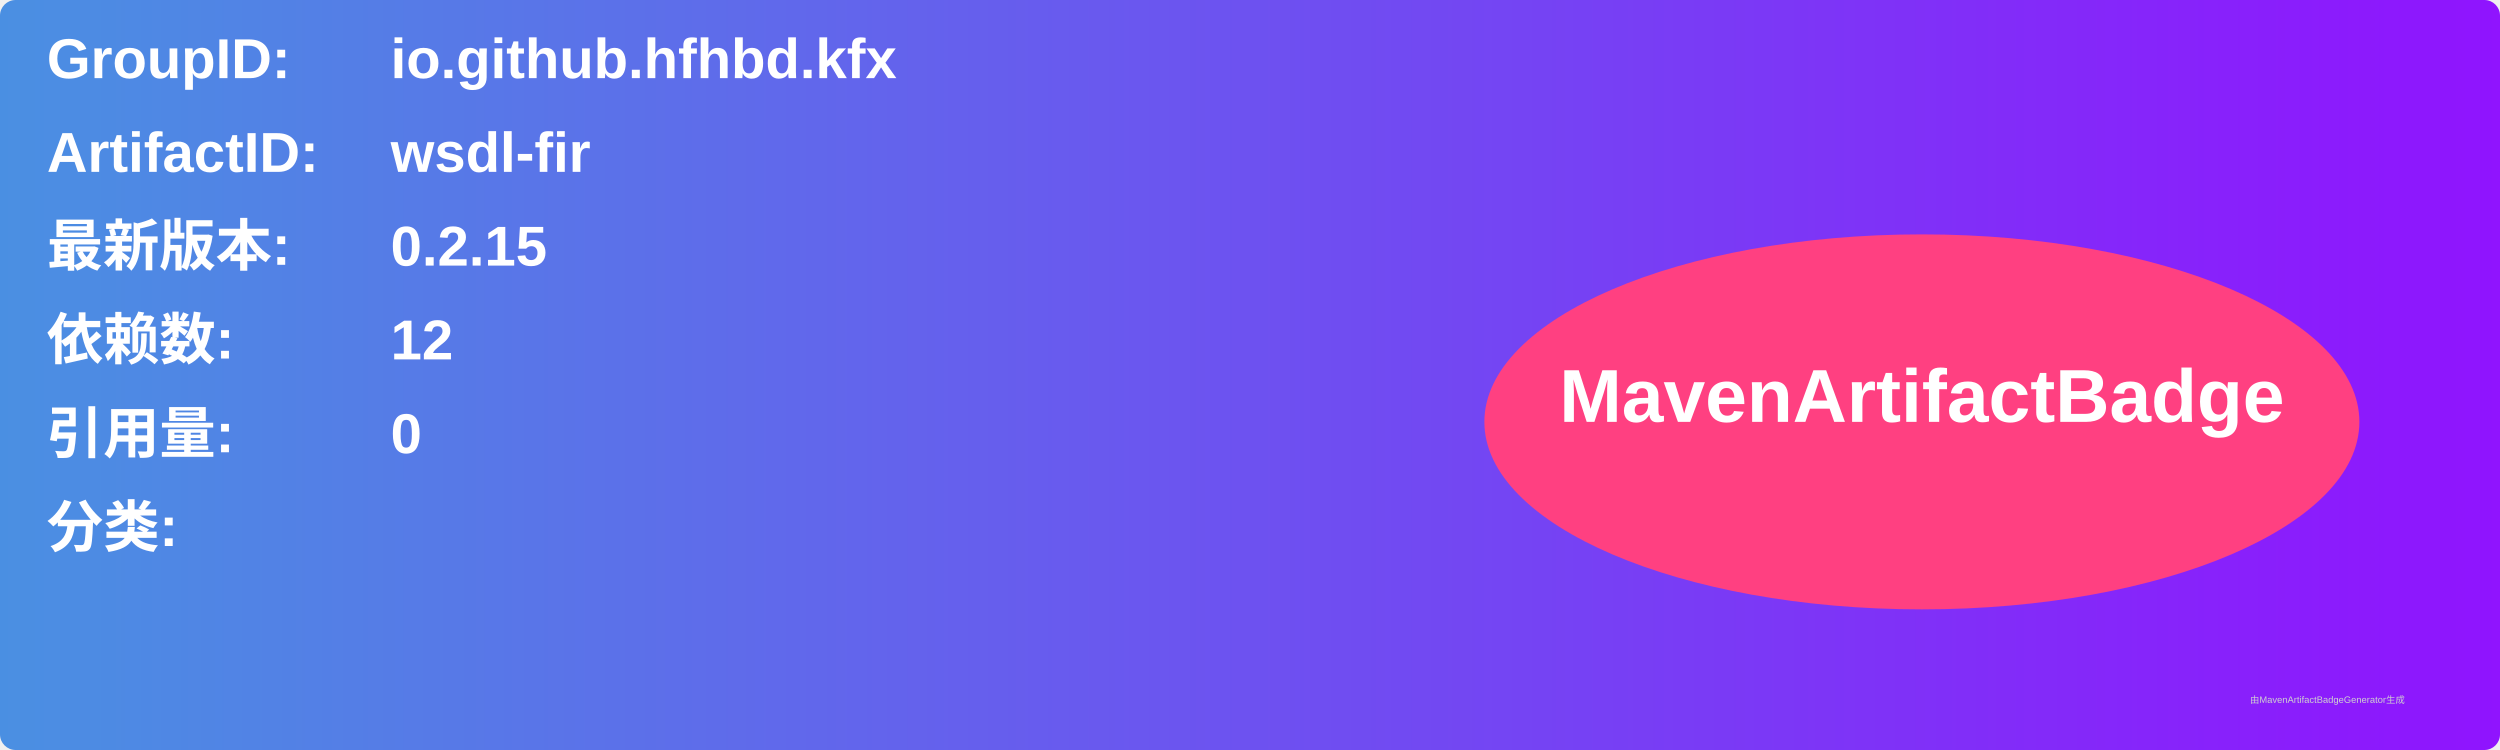
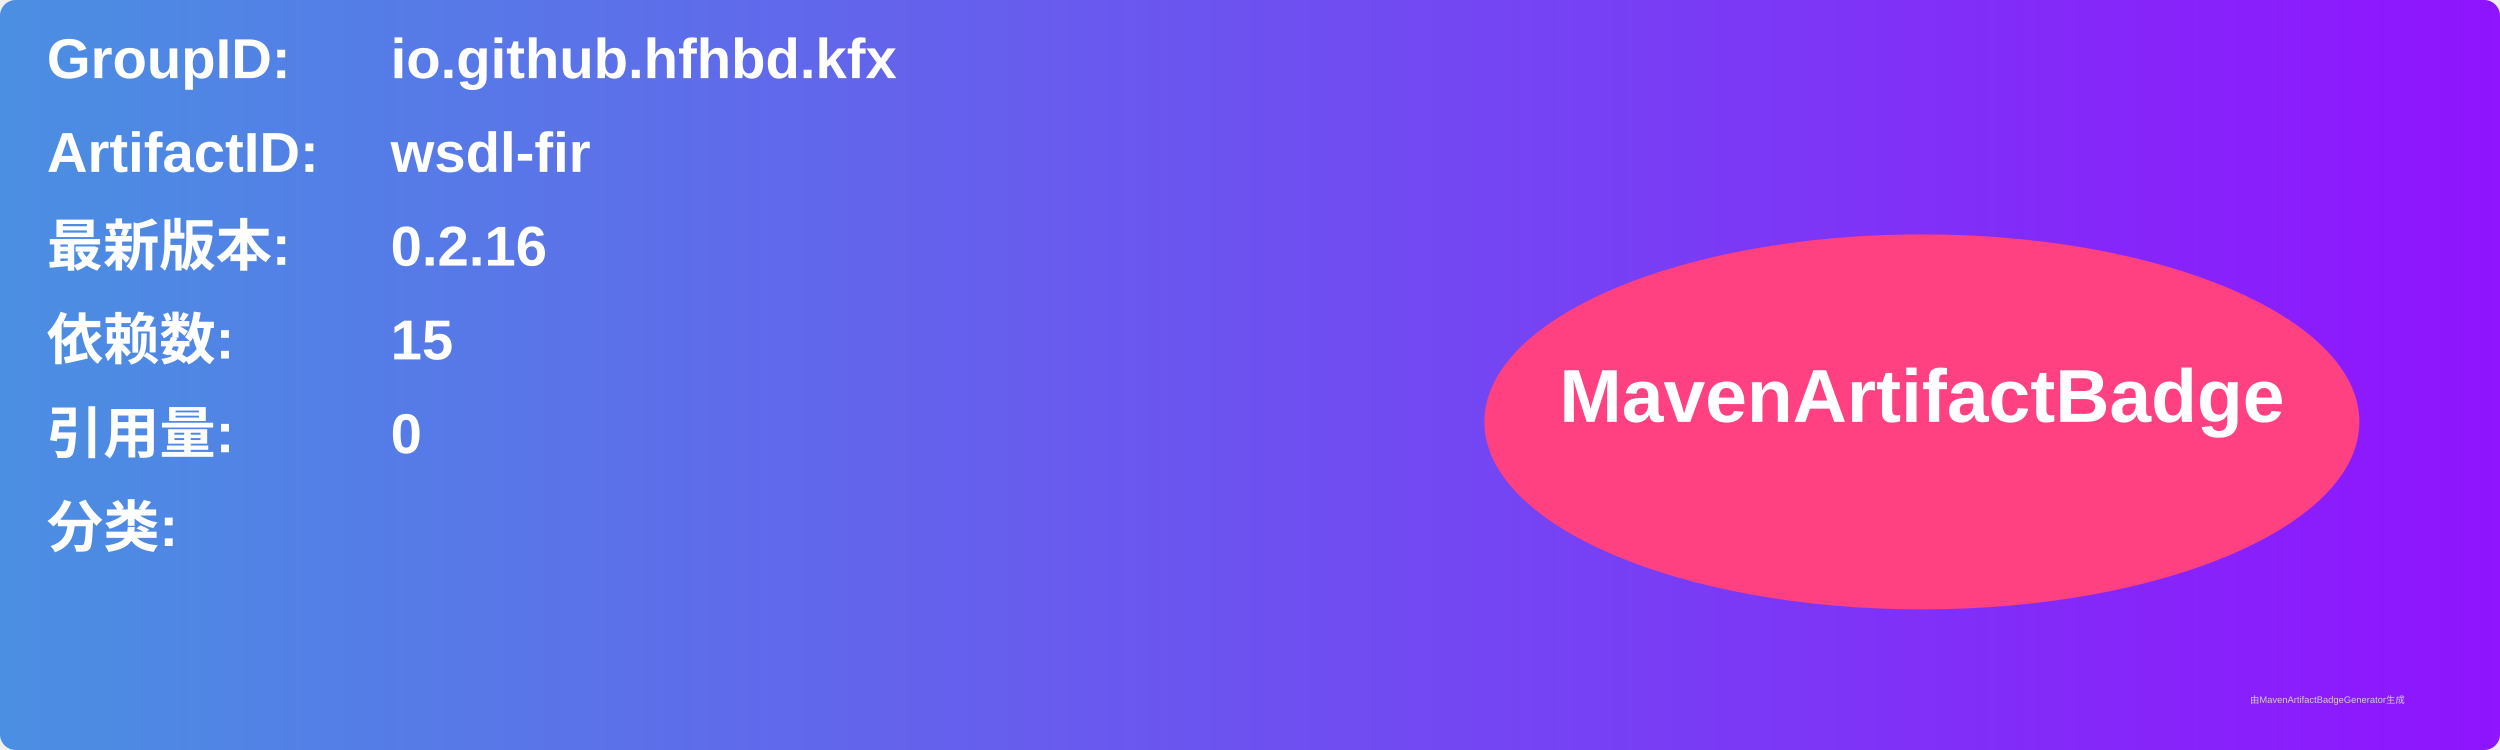
<svg xmlns="http://www.w3.org/2000/svg" width="800" height="240" viewBox="0 0 800 240">
  <linearGradient id="grad" x1="0%" y1="0%" x2="100%" y2="0%">
    <stop offset="0%" stop-color="#4a90e2" />
    <stop offset="100%" stop-color="#9013fe" />
  </linearGradient>
  <rect width="100%" height="100%" rx="5" ry="5" fill="url(#grad)" />
  <g transform="translate(15, 15)">
    <text x="0" y="10" font-family="Arial" font-size="18" fill="white" font-weight="bold" width="260">GroupID:</text>
    <text x="110" y="10" font-family="Arial" font-size="18" fill="white" font-weight="bold" width="460">io.github.hfhbd.kfx</text>
    <text x="0" y="40" font-family="Arial" font-size="18" fill="white" font-weight="bold" width="260">ArtifactID:</text>
    <text x="110" y="40" font-family="Arial" font-size="18" fill="white" font-weight="bold" width="460">wsdl-fir</text>
    <text x="0" y="70" font-family="Arial" font-size="18" fill="white" font-weight="bold">最新版本:</text>
    <text x="110" y="70" font-family="Arial" font-size="18" fill="white" font-weight="bold">
-       <tspan font-weight="bold">0.2.15</tspan>
+       <tspan font-weight="bold">0.2.16</tspan>
    </text>
    <text x="0" y="100" font-family="Arial" font-size="18" fill="white" font-weight="bold">依赖数: </text>
    <text x="110" y="100" font-family="Arial" font-size="18" fill="white">
-       <tspan font-weight="bold">12</tspan>
+       <tspan font-weight="bold">15</tspan>
    </text>
    <text x="0" y="130" font-family="Arial" font-size="18" fill="white" font-weight="bold">引用量: </text>
    <text x="110" y="130" font-family="Arial" font-size="18" fill="white">
      <tspan font-weight="bold">0</tspan>
    </text>
    <text x="0" y="160" font-family="Arial" font-size="18" fill="white" font-weight="bold">分类:</text>
    <text x="10" y="190" font-family="Arial" font-size="10" fill="white">
      <tspan font-weight="bold" />
    </text>
    <ellipse cx="600" cy="120" rx="140" ry="60" fill="#ff4081" />
    <text x="600" y="120" text-anchor="middle" font-family="Arial" font-size="24" fill="white" font-weight="bold">MavenArtifactBadge</text>
  </g>
  <text x="720" y="225" font-family="Arial" font-size="3" fill="#d0d0d0">由MavenArtifactBadgeGenerator生成</text>
</svg>
